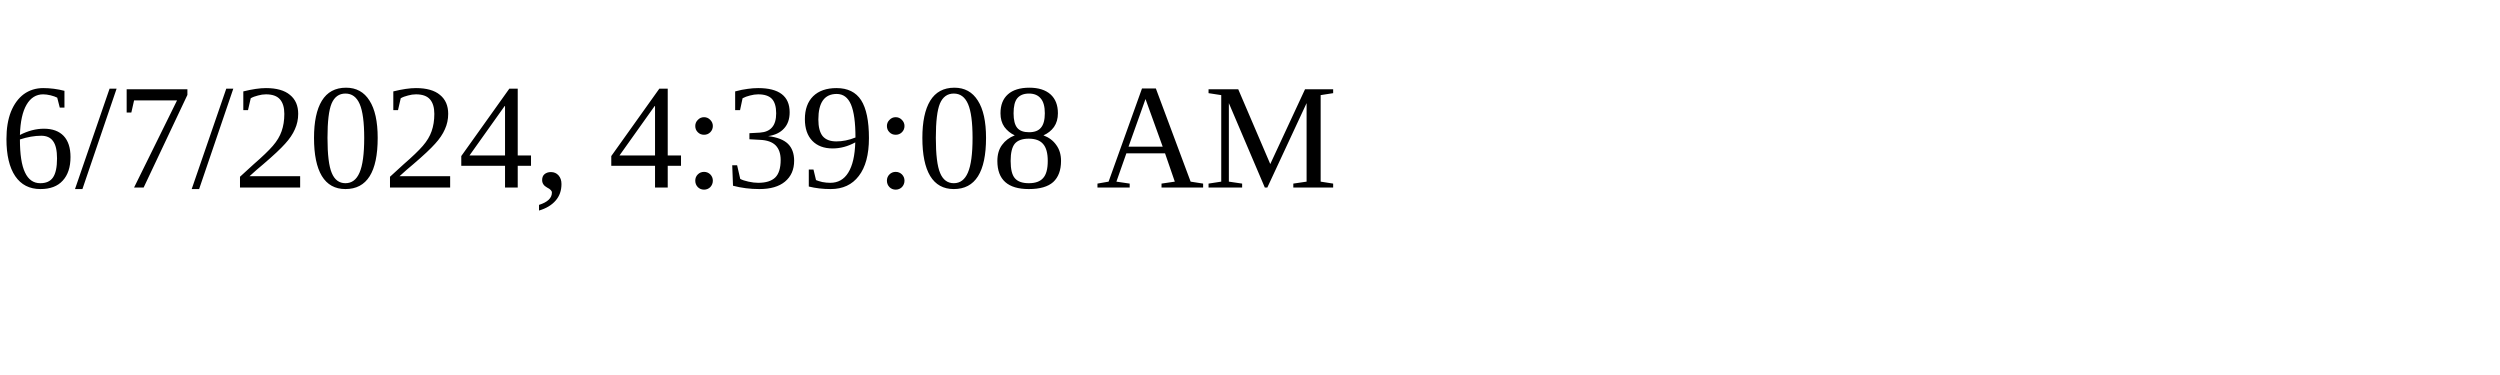
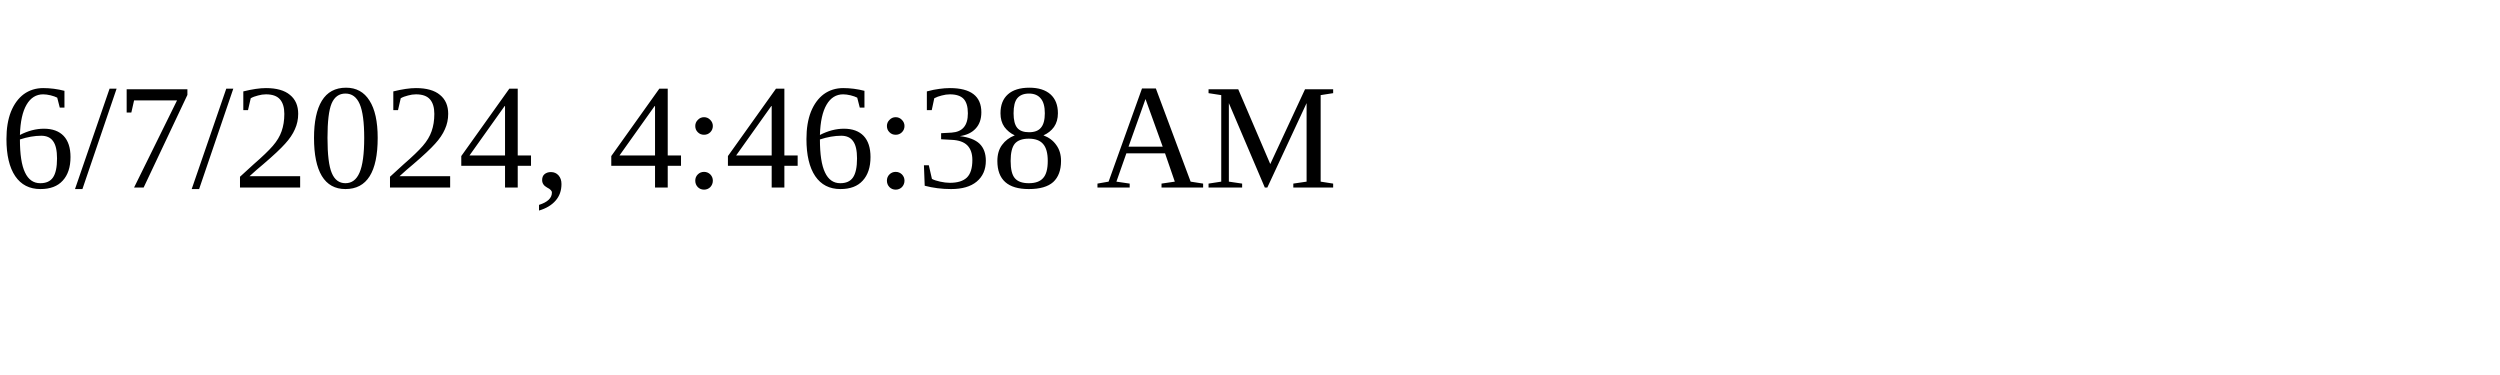
<svg xmlns="http://www.w3.org/2000/svg" height="30" width="200">
-   <text x="0" y="15">6/7/2024, 4:39:08 AM</text>
+   <text x="0" y="15">6/7/2024, 4:46:38 AM</text>
</svg>
